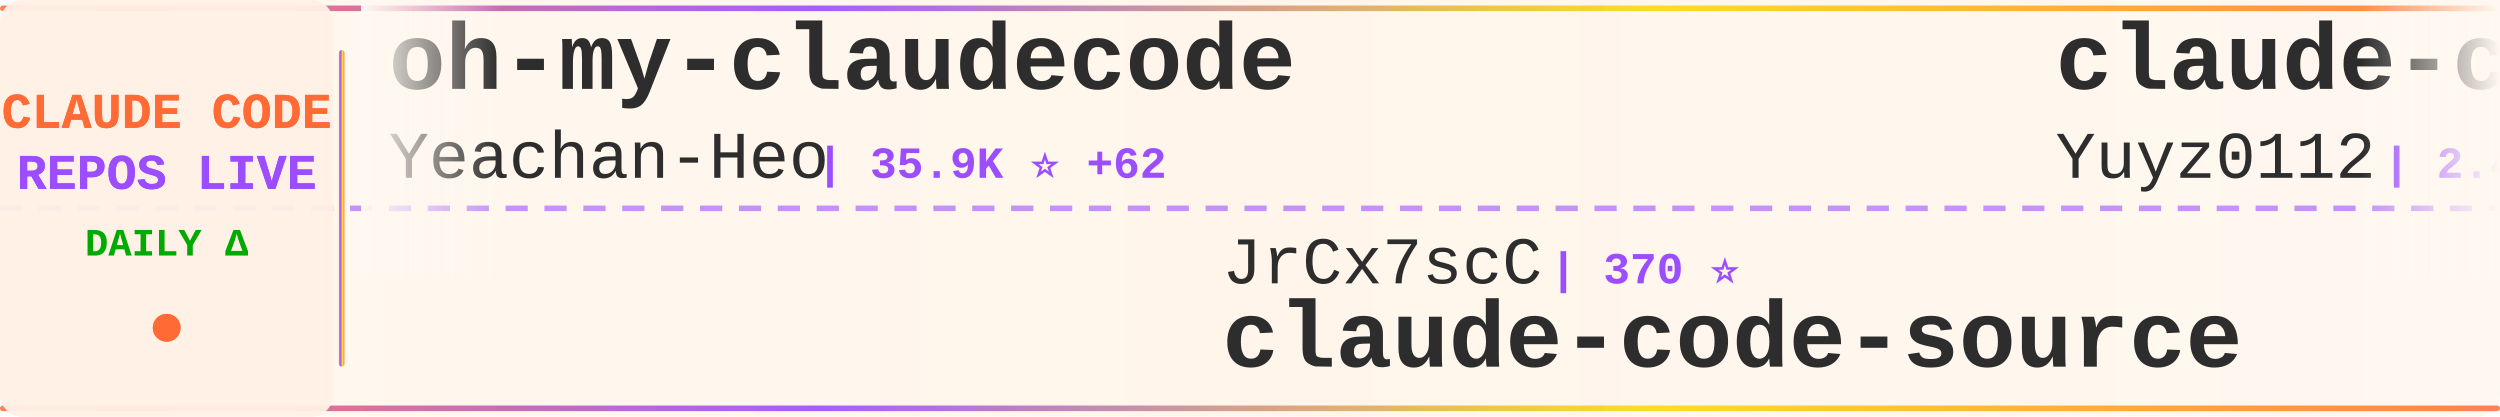
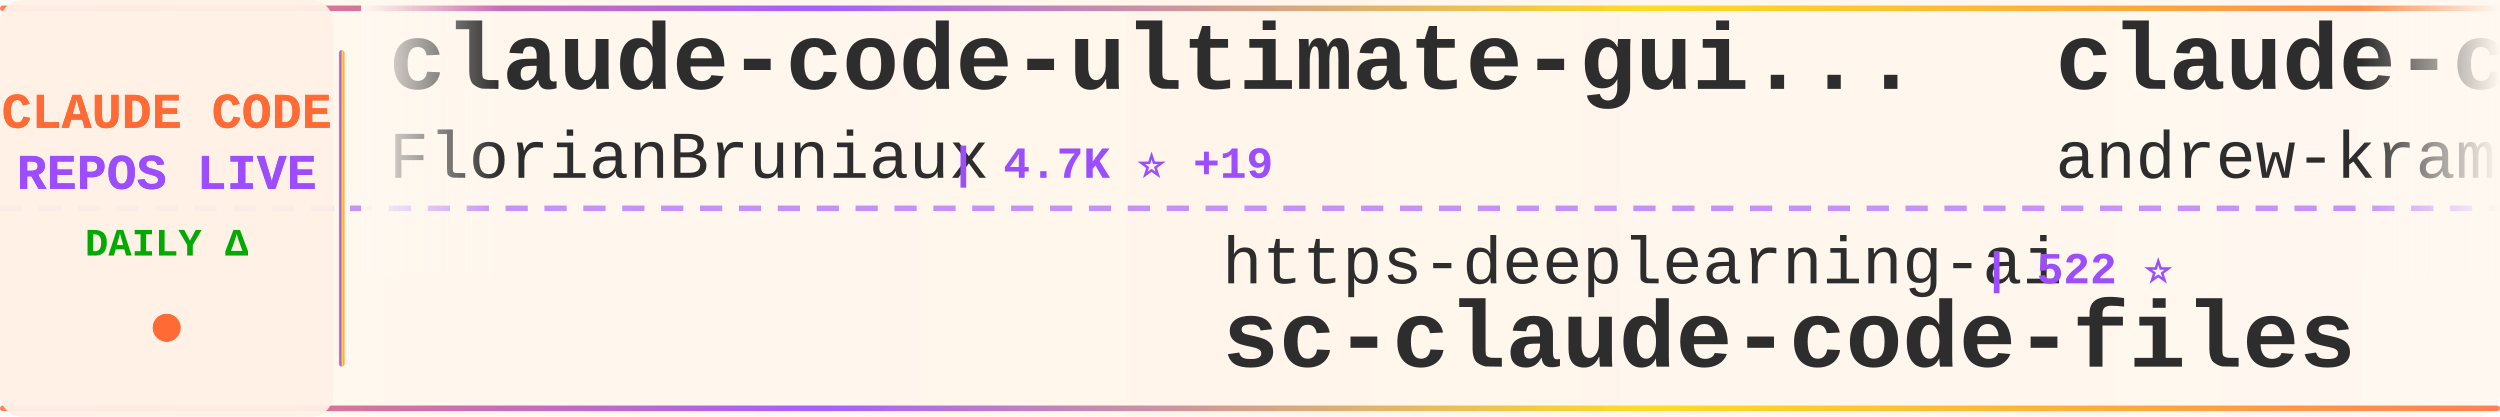
<svg xmlns="http://www.w3.org/2000/svg" width="900" height="150">
  <defs>
    <linearGradient id="tickerBg" x1="0%" y1="0%" x2="100%" y2="0%">
      <stop offset="0%" style="stop-color:#fff8f0;stop-opacity:0.98" />
      <stop offset="50%" style="stop-color:#fff5eb;stop-opacity:1" />
      <stop offset="100%" style="stop-color:#fff8f0;stop-opacity:0.98" />
    </linearGradient>
    <linearGradient id="borderGrad" x1="0%" y1="0%" x2="100%" y2="0%">
      <stop offset="0%" style="stop-color:#FF6B35;stop-opacity:0.85">
        <animate attributeName="stop-opacity" values="0.85;1;0.85" dur="2s" repeatCount="indefinite" />
      </stop>
      <stop offset="33%" style="stop-color:#9C4EFF;stop-opacity:0.9">
        <animate attributeName="stop-opacity" values="0.9;1;0.9" dur="2.2s" repeatCount="indefinite" />
      </stop>
      <stop offset="66%" style="stop-color:#FFD700;stop-opacity:0.85">
        <animate attributeName="stop-opacity" values="0.85;1;0.85" dur="1.8s" repeatCount="indefinite" />
      </stop>
      <stop offset="100%" style="stop-color:#FF6B35;stop-opacity:0.85">
        <animate attributeName="stop-opacity" values="0.85;1;0.85" dur="2s" repeatCount="indefinite" />
      </stop>
    </linearGradient>
    <filter id="textGlow">
      <feGaussianBlur stdDeviation="0.15" result="coloredBlur" />
      <feMerge>
        <feMergeNode in="coloredBlur" />
        <feMergeNode in="SourceGraphic" />
      </feMerge>
    </filter>
    <filter id="metricGlow">
      <feGaussianBlur stdDeviation="0.2" result="coloredBlur" />
      <feMerge>
        <feMergeNode in="coloredBlur" />
        <feMergeNode in="SourceGraphic" />
      </feMerge>
    </filter>
    <linearGradient id="leftFade" x1="0%" y1="0%" x2="100%" y2="0%">
      <stop offset="0%" style="stop-color:#fff8f0;stop-opacity:1" />
      <stop offset="100%" style="stop-color:#fff8f0;stop-opacity:0" />
    </linearGradient>
    <linearGradient id="rightFade" x1="0%" y1="0%" x2="100%" y2="0%">
      <stop offset="0%" style="stop-color:#fff8f0;stop-opacity:0" />
      <stop offset="100%" style="stop-color:#fff8f0;stop-opacity:1" />
    </linearGradient>
  </defs>
  <rect width="900" height="150" fill="url(#tickerBg)" rx="8" />
  <rect x="0" y="2" width="900" height="2" fill="url(#borderGrad)" rx="1" />
  <rect x="0" y="146" width="900" height="2" fill="url(#borderGrad)" rx="1" />
  <line x1="0" y1="75" x2="900" y2="75" stroke="#9C4EFF" stroke-width="2" stroke-dasharray="8 6" opacity="0.6" />
  <rect x="0" y="0" width="120" height="150" fill="#fff0e6" opacity="0.95" rx="8" />
  <text x="60" y="46" font-family="'Courier New', monospace" font-size="18" font-weight="bold" fill="#FF6B35" text-anchor="middle" filter="url(#textGlow)">
    CLAUDE CODE
  </text>
  <text x="60" y="68" font-family="'Courier New', monospace" font-size="18" font-weight="bold" fill="#9C4EFF" text-anchor="middle" filter="url(#textGlow)">
    REPOS LIVE
  </text>
  <text x="60" y="92" font-family="'Courier New', monospace" font-size="14" font-weight="bold" fill="#00aa00" text-anchor="middle">
    DAILY Δ
  </text>
  <circle cx="60" cy="118" r="5" fill="#FF6B35" filter="url(#metricGlow)">
    <animate attributeName="r" values="4;6;4" dur="1.5s" repeatCount="indefinite" />
    <animate attributeName="opacity" values="0.6;1;0.6" dur="1.5s" repeatCount="indefinite" />
  </circle>
  <rect x="122" y="18" width="2" height="114" fill="url(#borderGrad)" rx="1" />
  <clipPath id="tickerClip">
    <rect x="130" y="0" width="770" height="150" />
  </clipPath>
  <g clip-path="url(#tickerClip)">
    <g id="tickerItems">
      <animateTransform attributeName="transform" attributeType="XML" type="translate" from="0 0" to="-3000 0" dur="54s" repeatCount="indefinite" />
      <g transform="translate(0, 0)">
-         <text x="140" y="32" font-family="'Courier New', monospace" font-size="34" font-weight="bold" fill="#2d2d2d">oh-my-claudecode</text>
-         <text x="140" y="64" font-family="'Courier New', monospace" font-size="24" font-weight="normal" fill="#2d2d2d" opacity="1.0">Yeachan-Heo</text>
-         <text x="294" y="64" font-family="'Courier New', monospace" font-size="16" font-weight="bold" fill="#9C4EFF"> | 35.9K ⭐ +62</text>
+         <text x="140" y="32" font-family="'Courier New', monospace" font-size="34" font-weight="bold" fill="#2d2d2d">claude-code-ultimate-gui...</text>
+         <text x="140" y="64" font-family="'Courier New', monospace" font-size="24" font-weight="normal" fill="#2d2d2d" opacity="1.0">FlorianBruniaux</text>
+         <text x="342" y="64" font-family="'Courier New', monospace" font-size="16" font-weight="bold" fill="#9C4EFF"> | 4.7K ⭐ +19</text>
      </g>
      <g transform="translate(300, 0)">
-         <text x="140" y="102" font-family="'Courier New', monospace" font-size="24" font-weight="normal" fill="#2d2d2d" opacity="1.0">JrCx7scC</text>
-         <text x="258" y="102" font-family="'Courier New', monospace" font-size="16" font-weight="bold" fill="#9C4EFF"> | 370 ⭐</text>
-         <text x="140" y="132" font-family="'Courier New', monospace" font-size="34" font-weight="bold" fill="#2d2d2d">claude-code-source</text>
+         <text x="140" y="102" font-family="'Courier New', monospace" font-size="24" font-weight="normal" fill="#2d2d2d" opacity="1.0">https-deeplearning-ai</text>
+         <text x="414" y="102" font-family="'Courier New', monospace" font-size="16" font-weight="bold" fill="#9C4EFF"> | 522 ⭐</text>
+         <text x="140" y="132" font-family="'Courier New', monospace" font-size="34" font-weight="bold" fill="#2d2d2d">sc-claude-code-files</text>
      </g>
      <g transform="translate(600, 0)">
-         <text x="140" y="32" font-family="'Courier New', monospace" font-size="34" font-weight="bold" fill="#2d2d2d">claude-code-reverse</text>
-         <text x="140" y="64" font-family="'Courier New', monospace" font-size="24" font-weight="normal" fill="#2d2d2d" opacity="1.0">Yuyz0112</text>
-         <text x="258" y="64" font-family="'Courier New', monospace" font-size="16" font-weight="bold" fill="#9C4EFF"> | 2.4K ⭐</text>
+         <text x="140" y="32" font-family="'Courier New', monospace" font-size="34" font-weight="bold" fill="#2d2d2d">claude-code-source-build</text>
+         <text x="140" y="64" font-family="'Courier New', monospace" font-size="24" font-weight="normal" fill="#2d2d2d" opacity="1.0">andrew-kramer-inno</text>
+         <text x="378" y="64" font-family="'Courier New', monospace" font-size="16" font-weight="bold" fill="#9C4EFF"> | 592 ⭐</text>
      </g>
      <g transform="translate(900, 0)">
-         <text x="140" y="102" font-family="'Courier New', monospace" font-size="24" font-weight="normal" fill="#2d2d2d" opacity="1.0">pengchengneo</text>
-         <text x="306" y="102" font-family="'Courier New', monospace" font-size="16" font-weight="bold" fill="#9C4EFF"> | 1.5K ⭐ +7</text>
-         <text x="140" y="132" font-family="'Courier New', monospace" font-size="34" font-weight="bold" fill="#2d2d2d">Claude-Code</text>
+         <text x="140" y="102" font-family="'Courier New', monospace" font-size="24" font-weight="normal" fill="#2d2d2d" opacity="1.0">Maciek-roboblog</text>
+         <text x="342" y="102" font-family="'Courier New', monospace" font-size="16" font-weight="bold" fill="#9C4EFF"> | 8.2K ⭐ +3</text>
+         <text x="140" y="132" font-family="'Courier New', monospace" font-size="34" font-weight="bold" fill="#2d2d2d">Claude-Code-Usage-Monito...</text>
      </g>
      <g transform="translate(1200, 0)">
-         <text x="140" y="32" font-family="'Courier New', monospace" font-size="34" font-weight="bold" fill="#2d2d2d">claude-code-rev</text>
-         <text x="140" y="64" font-family="'Courier New', monospace" font-size="24" font-weight="normal" fill="#2d2d2d" opacity="1.0">oboard</text>
-         <text x="234" y="64" font-family="'Courier New', monospace" font-size="16" font-weight="bold" fill="#9C4EFF"> | 3.2K ⭐ +3</text>
+         <text x="140" y="32" font-family="'Courier New', monospace" font-size="34" font-weight="bold" fill="#2d2d2d">edmunds-claude-code</text>
+         <text x="140" y="64" font-family="'Courier New', monospace" font-size="24" font-weight="normal" fill="#2d2d2d" opacity="1.0">edmund-io</text>
+         <text x="270" y="64" font-family="'Courier New', monospace" font-size="16" font-weight="bold" fill="#9C4EFF"> | 1.5K ⭐ +2</text>
      </g>
      <g transform="translate(1500, 0)">
-         <text x="140" y="102" font-family="'Courier New', monospace" font-size="24" font-weight="normal" fill="#2d2d2d" opacity="1.0">zstmfhy</text>
-         <text x="246" y="102" font-family="'Courier New', monospace" font-size="16" font-weight="bold" fill="#9C4EFF"> | 190 ⭐</text>
-         <text x="140" y="132" font-family="'Courier New', monospace" font-size="34" font-weight="bold" fill="#2d2d2d">Claude-code</text>
+         <text x="140" y="102" font-family="'Courier New', monospace" font-size="24" font-weight="normal" fill="#2d2d2d" opacity="1.0">fuergaosi233</text>
+         <text x="306" y="102" font-family="'Courier New', monospace" font-size="16" font-weight="bold" fill="#9C4EFF"> | 2.7K ⭐ +1</text>
+         <text x="140" y="132" font-family="'Courier New', monospace" font-size="34" font-weight="bold" fill="#2d2d2d">claude-code-proxy</text>
      </g>
      <g transform="translate(1800, 0)">
-         <text x="140" y="32" font-family="'Courier New', monospace" font-size="34" font-weight="bold" fill="#2d2d2d">claude-code-source</text>
-         <text x="140" y="64" font-family="'Courier New', monospace" font-size="24" font-weight="normal" fill="#2d2d2d" opacity="1.0">AprilNEA</text>
-         <text x="258" y="64" font-family="'Courier New', monospace" font-size="16" font-weight="bold" fill="#9C4EFF"> | 385 ⭐ +2</text>
+         <text x="140" y="32" font-family="'Courier New', monospace" font-size="34" font-weight="bold" fill="#2d2d2d">claude-code-system-promp...</text>
+         <text x="140" y="64" font-family="'Courier New', monospace" font-size="24" font-weight="normal" fill="#2d2d2d" opacity="1.0">Piebald-AI</text>
+         <text x="282" y="64" font-family="'Courier New', monospace" font-size="16" font-weight="bold" fill="#9C4EFF"> | 10.8K ⭐ +14</text>
      </g>
      <g transform="translate(2100, 0)">
-         <text x="140" y="102" font-family="'Courier New', monospace" font-size="24" font-weight="normal" fill="#2d2d2d" opacity="1.0">lintsinghua</text>
-         <text x="294" y="102" font-family="'Courier New', monospace" font-size="16" font-weight="bold" fill="#9C4EFF"> | 3.6K ⭐ +4</text>
-         <text x="140" y="132" font-family="'Courier New', monospace" font-size="34" font-weight="bold" fill="#2d2d2d">claude-code-book</text>
+         <text x="140" y="102" font-family="'Courier New', monospace" font-size="24" font-weight="normal" fill="#2d2d2d" opacity="1.0">AICoderTudou</text>
+         <text x="306" y="102" font-family="'Courier New', monospace" font-size="16" font-weight="bold" fill="#9C4EFF"> | 500 ⭐</text>
+         <text x="140" y="132" font-family="'Courier New', monospace" font-size="34" font-weight="bold" fill="#2d2d2d">claude-code-tudou</text>
      </g>
      <g transform="translate(2400, 0)">
-         <text x="140" y="32" font-family="'Courier New', monospace" font-size="34" font-weight="bold" fill="#2d2d2d">claude-code-showcase</text>
-         <text x="140" y="64" font-family="'Courier New', monospace" font-size="24" font-weight="normal" fill="#2d2d2d" opacity="1.0">ChrisWiles</text>
-         <text x="282" y="64" font-family="'Courier New', monospace" font-size="16" font-weight="bold" fill="#9C4EFF"> | 5.9K ⭐ +1</text>
+         <text x="140" y="32" font-family="'Courier New', monospace" font-size="34" font-weight="bold" fill="#2d2d2d">claude-code-local</text>
+         <text x="140" y="64" font-family="'Courier New', monospace" font-size="24" font-weight="normal" fill="#2d2d2d" opacity="1.0">nicedreamzapp</text>
+         <text x="318" y="64" font-family="'Courier New', monospace" font-size="16" font-weight="bold" fill="#9C4EFF"> | 2.7K ⭐ +1</text>
      </g>
      <g transform="translate(2700, 0)">
-         <text x="140" y="102" font-family="'Courier New', monospace" font-size="24" font-weight="normal" fill="#2d2d2d" opacity="1.0">tanbiralam</text>
-         <text x="282" y="102" font-family="'Courier New', monospace" font-size="16" font-weight="bold" fill="#9C4EFF"> | 1.8K ⭐ +6</text>
-         <text x="140" y="132" font-family="'Courier New', monospace" font-size="34" font-weight="bold" fill="#2d2d2d">claude-code</text>
+         <text x="140" y="102" font-family="'Courier New', monospace" font-size="24" font-weight="normal" fill="#2d2d2d" opacity="1.0">ChrisWiles</text>
+         <text x="282" y="102" font-family="'Courier New', monospace" font-size="16" font-weight="bold" fill="#9C4EFF"> | 5.9K ⭐ +2</text>
+         <text x="140" y="132" font-family="'Courier New', monospace" font-size="34" font-weight="bold" fill="#2d2d2d">claude-code-showcase</text>
      </g>
      <g transform="translate(3000, 0)">
-         <text x="140" y="32" font-family="'Courier New', monospace" font-size="34" font-weight="bold" fill="#2d2d2d">oh-my-claudecode</text>
-         <text x="140" y="64" font-family="'Courier New', monospace" font-size="24" font-weight="normal" fill="#2d2d2d" opacity="1.0">Yeachan-Heo</text>
-         <text x="294" y="64" font-family="'Courier New', monospace" font-size="16" font-weight="bold" fill="#9C4EFF"> | 35.9K ⭐ +62</text>
+         <text x="140" y="32" font-family="'Courier New', monospace" font-size="34" font-weight="bold" fill="#2d2d2d">claude-code-ultimate-gui...</text>
+         <text x="140" y="64" font-family="'Courier New', monospace" font-size="24" font-weight="normal" fill="#2d2d2d" opacity="1.0">FlorianBruniaux</text>
+         <text x="342" y="64" font-family="'Courier New', monospace" font-size="16" font-weight="bold" fill="#9C4EFF"> | 4.7K ⭐ +19</text>
      </g>
      <g transform="translate(3300, 0)">
-         <text x="140" y="102" font-family="'Courier New', monospace" font-size="24" font-weight="normal" fill="#2d2d2d" opacity="1.0">JrCx7scC</text>
-         <text x="258" y="102" font-family="'Courier New', monospace" font-size="16" font-weight="bold" fill="#9C4EFF"> | 370 ⭐</text>
-         <text x="140" y="132" font-family="'Courier New', monospace" font-size="34" font-weight="bold" fill="#2d2d2d">claude-code-source</text>
+         <text x="140" y="102" font-family="'Courier New', monospace" font-size="24" font-weight="normal" fill="#2d2d2d" opacity="1.0">https-deeplearning-ai</text>
+         <text x="414" y="102" font-family="'Courier New', monospace" font-size="16" font-weight="bold" fill="#9C4EFF"> | 522 ⭐</text>
+         <text x="140" y="132" font-family="'Courier New', monospace" font-size="34" font-weight="bold" fill="#2d2d2d">sc-claude-code-files</text>
      </g>
      <g transform="translate(3600, 0)">
-         <text x="140" y="32" font-family="'Courier New', monospace" font-size="34" font-weight="bold" fill="#2d2d2d">claude-code-reverse</text>
-         <text x="140" y="64" font-family="'Courier New', monospace" font-size="24" font-weight="normal" fill="#2d2d2d" opacity="1.0">Yuyz0112</text>
-         <text x="258" y="64" font-family="'Courier New', monospace" font-size="16" font-weight="bold" fill="#9C4EFF"> | 2.4K ⭐</text>
+         <text x="140" y="32" font-family="'Courier New', monospace" font-size="34" font-weight="bold" fill="#2d2d2d">claude-code-source-build</text>
+         <text x="140" y="64" font-family="'Courier New', monospace" font-size="24" font-weight="normal" fill="#2d2d2d" opacity="1.0">andrew-kramer-inno</text>
+         <text x="378" y="64" font-family="'Courier New', monospace" font-size="16" font-weight="bold" fill="#9C4EFF"> | 592 ⭐</text>
      </g>
      <g transform="translate(3900, 0)">
-         <text x="140" y="102" font-family="'Courier New', monospace" font-size="24" font-weight="normal" fill="#2d2d2d" opacity="1.0">pengchengneo</text>
-         <text x="306" y="102" font-family="'Courier New', monospace" font-size="16" font-weight="bold" fill="#9C4EFF"> | 1.5K ⭐ +7</text>
-         <text x="140" y="132" font-family="'Courier New', monospace" font-size="34" font-weight="bold" fill="#2d2d2d">Claude-Code</text>
+         <text x="140" y="102" font-family="'Courier New', monospace" font-size="24" font-weight="normal" fill="#2d2d2d" opacity="1.0">Maciek-roboblog</text>
+         <text x="342" y="102" font-family="'Courier New', monospace" font-size="16" font-weight="bold" fill="#9C4EFF"> | 8.2K ⭐ +3</text>
+         <text x="140" y="132" font-family="'Courier New', monospace" font-size="34" font-weight="bold" fill="#2d2d2d">Claude-Code-Usage-Monito...</text>
      </g>
    </g>
  </g>
  <rect x="130" y="0" width="50" height="100" fill="url(#leftFade)" />
  <rect x="850" y="0" width="50" height="100" fill="url(#rightFade)" />
</svg>
